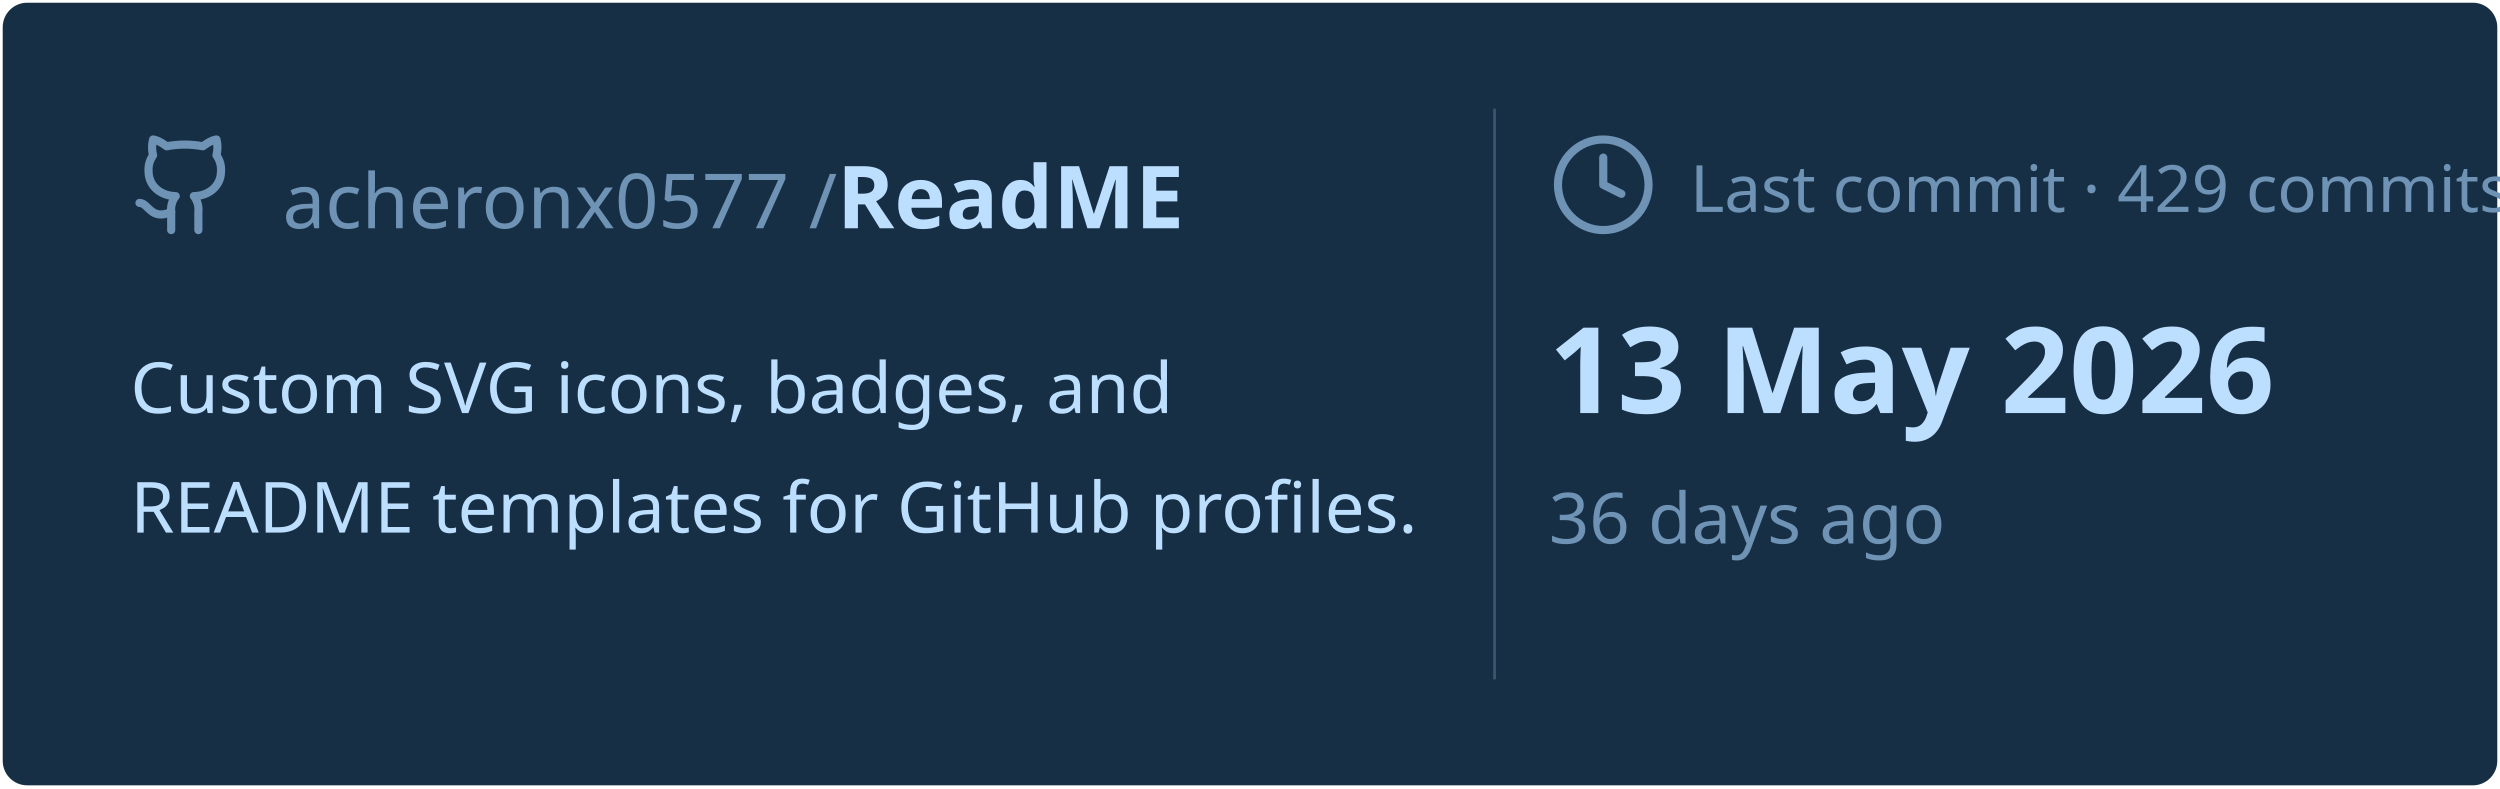
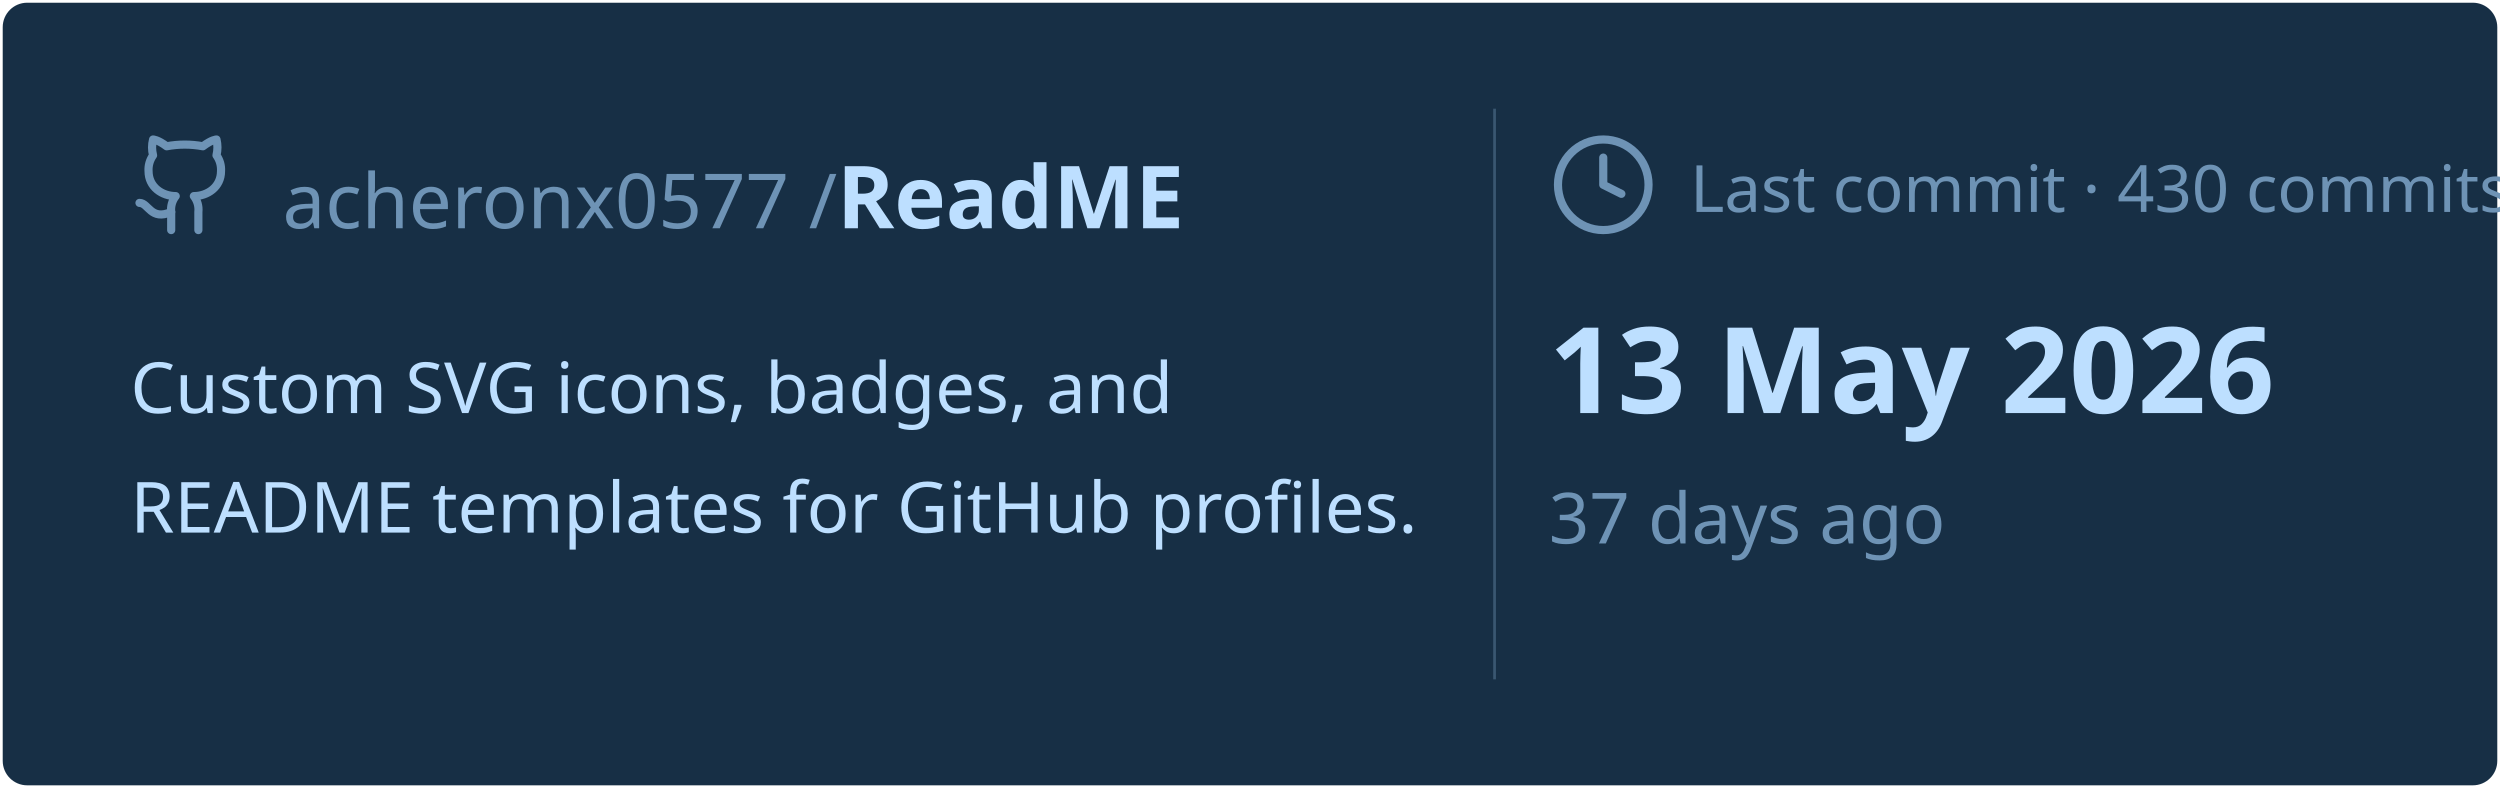
<svg xmlns="http://www.w3.org/2000/svg" viewBox="0 0 460 145" width="460px" height="145px">
  <rect stroke="#000000" stroke-opacity="0" fill="#172F45" rx="4.5" x="0.5" y="0.5" width="459" height="144" />
  <g transform="translate(24, 42)">
    <svg x="0" y="-18" width="20" height="20" viewBox="0 0 24 24" fill="none" stroke="#6E93B5" stroke-width="1.8" stroke-linecap="round" stroke-linejoin="round">
      <path d="M15 22v-4a4.8 4.8 0 0 0-1-3.5c3 0 6-2 6-5.5.08-1.25-.27-2.48-1-3.5.28-1.15.28-2.35 0-3.5 0 0-1 0-3 1.5-2.64-.5-5.36-.5-8 0C6 2 5 2 5 2c-.3 1.15-.3 2.35 0 3.5A5.403 5.403 0 0 0 4 9c0 3.5 3 5.5 6 5.5-.39.49-.68 1.05-.85 1.65-.17.6-.22 1.23-.15 1.85v4" />
      <path d="M9 18c-4.51 2-5-2-7-2" />
    </svg>
    <text x="28" y="0" font-family="&quot;Segoe UI&quot;, Ubuntu, sans-serif" font-size="14" font-weight="400" fill="#6E93B5">acheronx0577 /</text>
    <text x="130" y="0" font-family="&quot;Segoe UI&quot;, Ubuntu, sans-serif" font-size="16" font-weight="700" fill="#BDDFFF">ReadME</text>
  </g>
  <text x="24" y="76" font-family="&quot;Segoe UI&quot;, Ubuntu, sans-serif" font-size="13" font-weight="400" fill="#BDDFFF">Custom SVG icons, badges, and</text>
  <text x="24" y="98" font-family="&quot;Segoe UI&quot;, Ubuntu, sans-serif" font-size="13" font-weight="400" fill="#BDDFFF">README templates for GitHub profiles.</text>
  <line x1="275" y1="20" x2="275" y2="125" stroke="#6E93B5" stroke-width="0.5" stroke-opacity="0.4" />
  <svg x="285" y="24" width="20" height="20" viewBox="0 0 24 24" fill="none" stroke="#6E93B5" stroke-width="1.8" stroke-linecap="round" stroke-linejoin="round">
    <circle cx="12" cy="12" r="10" />
    <polyline points="12 6 12 12 16 14" />
  </svg>
-   <text x="311" y="39" font-family="&quot;Segoe UI&quot;, Ubuntu, sans-serif" font-size="12" font-weight="400" fill="#6E93B5">Last commit · 429 commits</text>
+   <text x="311" y="39" font-family="&quot;Segoe UI&quot;, Ubuntu, sans-serif" font-size="12" font-weight="400" fill="#6E93B5">Last commit · 430 commits</text>
  <text x="285" y="76" font-family="&quot;Segoe UI&quot;, Ubuntu, sans-serif" font-size="22" font-weight="700" fill="#BDDFFF">13 May 2026</text>
-   <text x="285" y="100" font-family="&quot;Segoe UI&quot;, Ubuntu, sans-serif" font-size="13" font-weight="400" fill="#6E93B5">36 days ago</text>
+   <text x="285" y="100" font-family="&quot;Segoe UI&quot;, Ubuntu, sans-serif" font-size="13" font-weight="400" fill="#6E93B5">37 days ago</text>
</svg>
